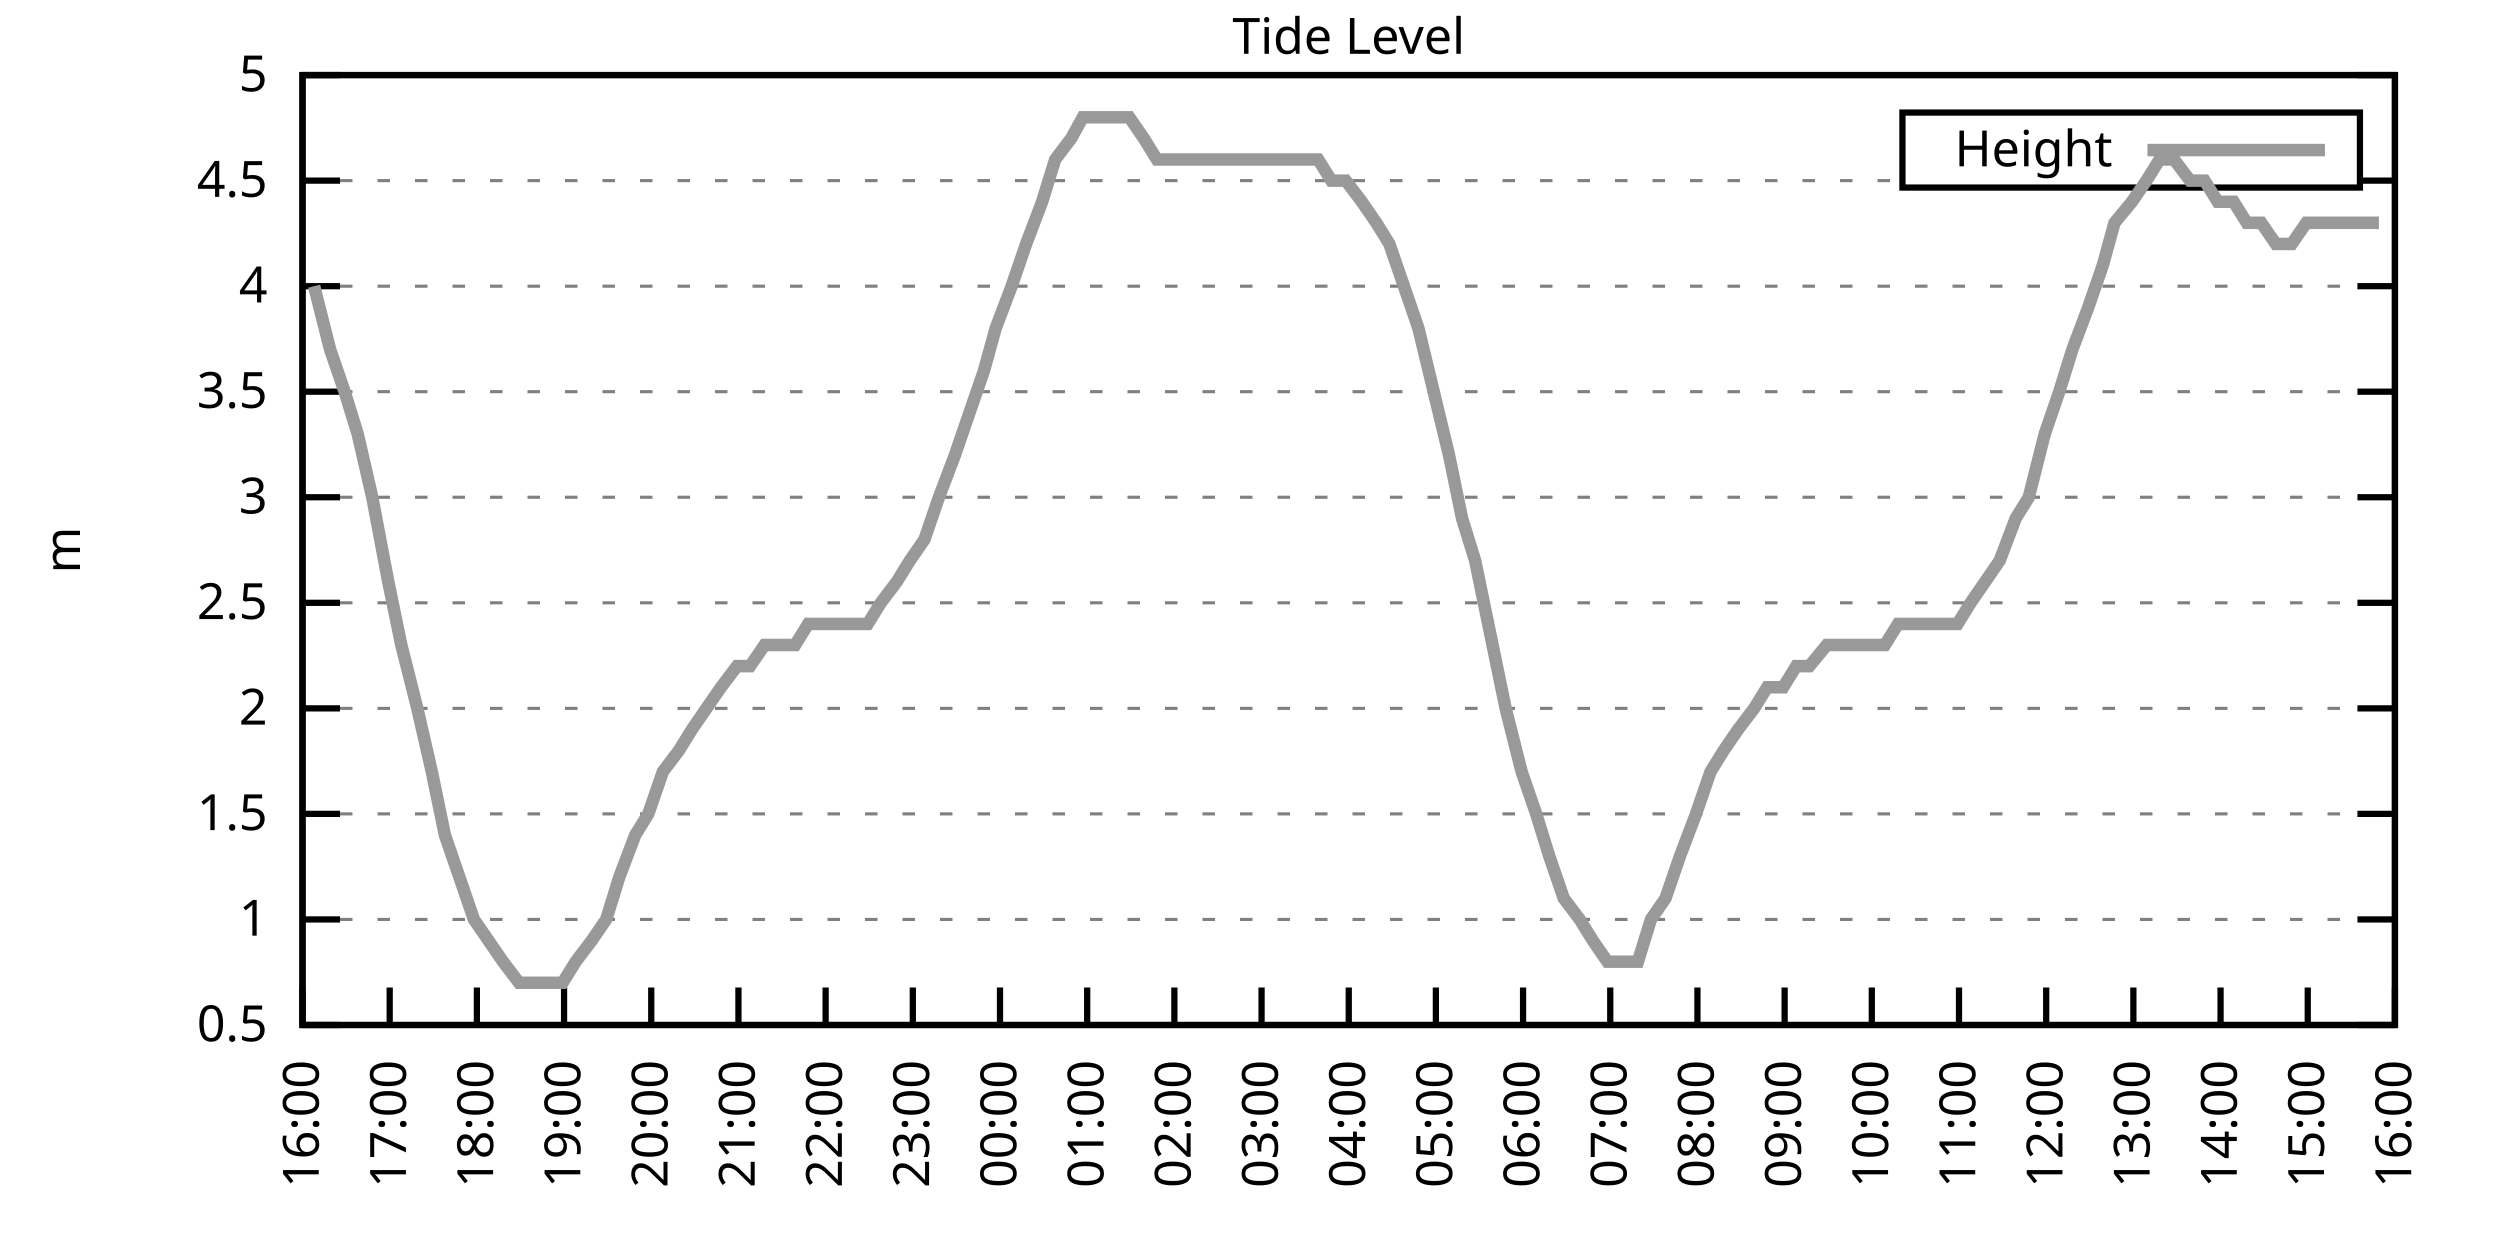
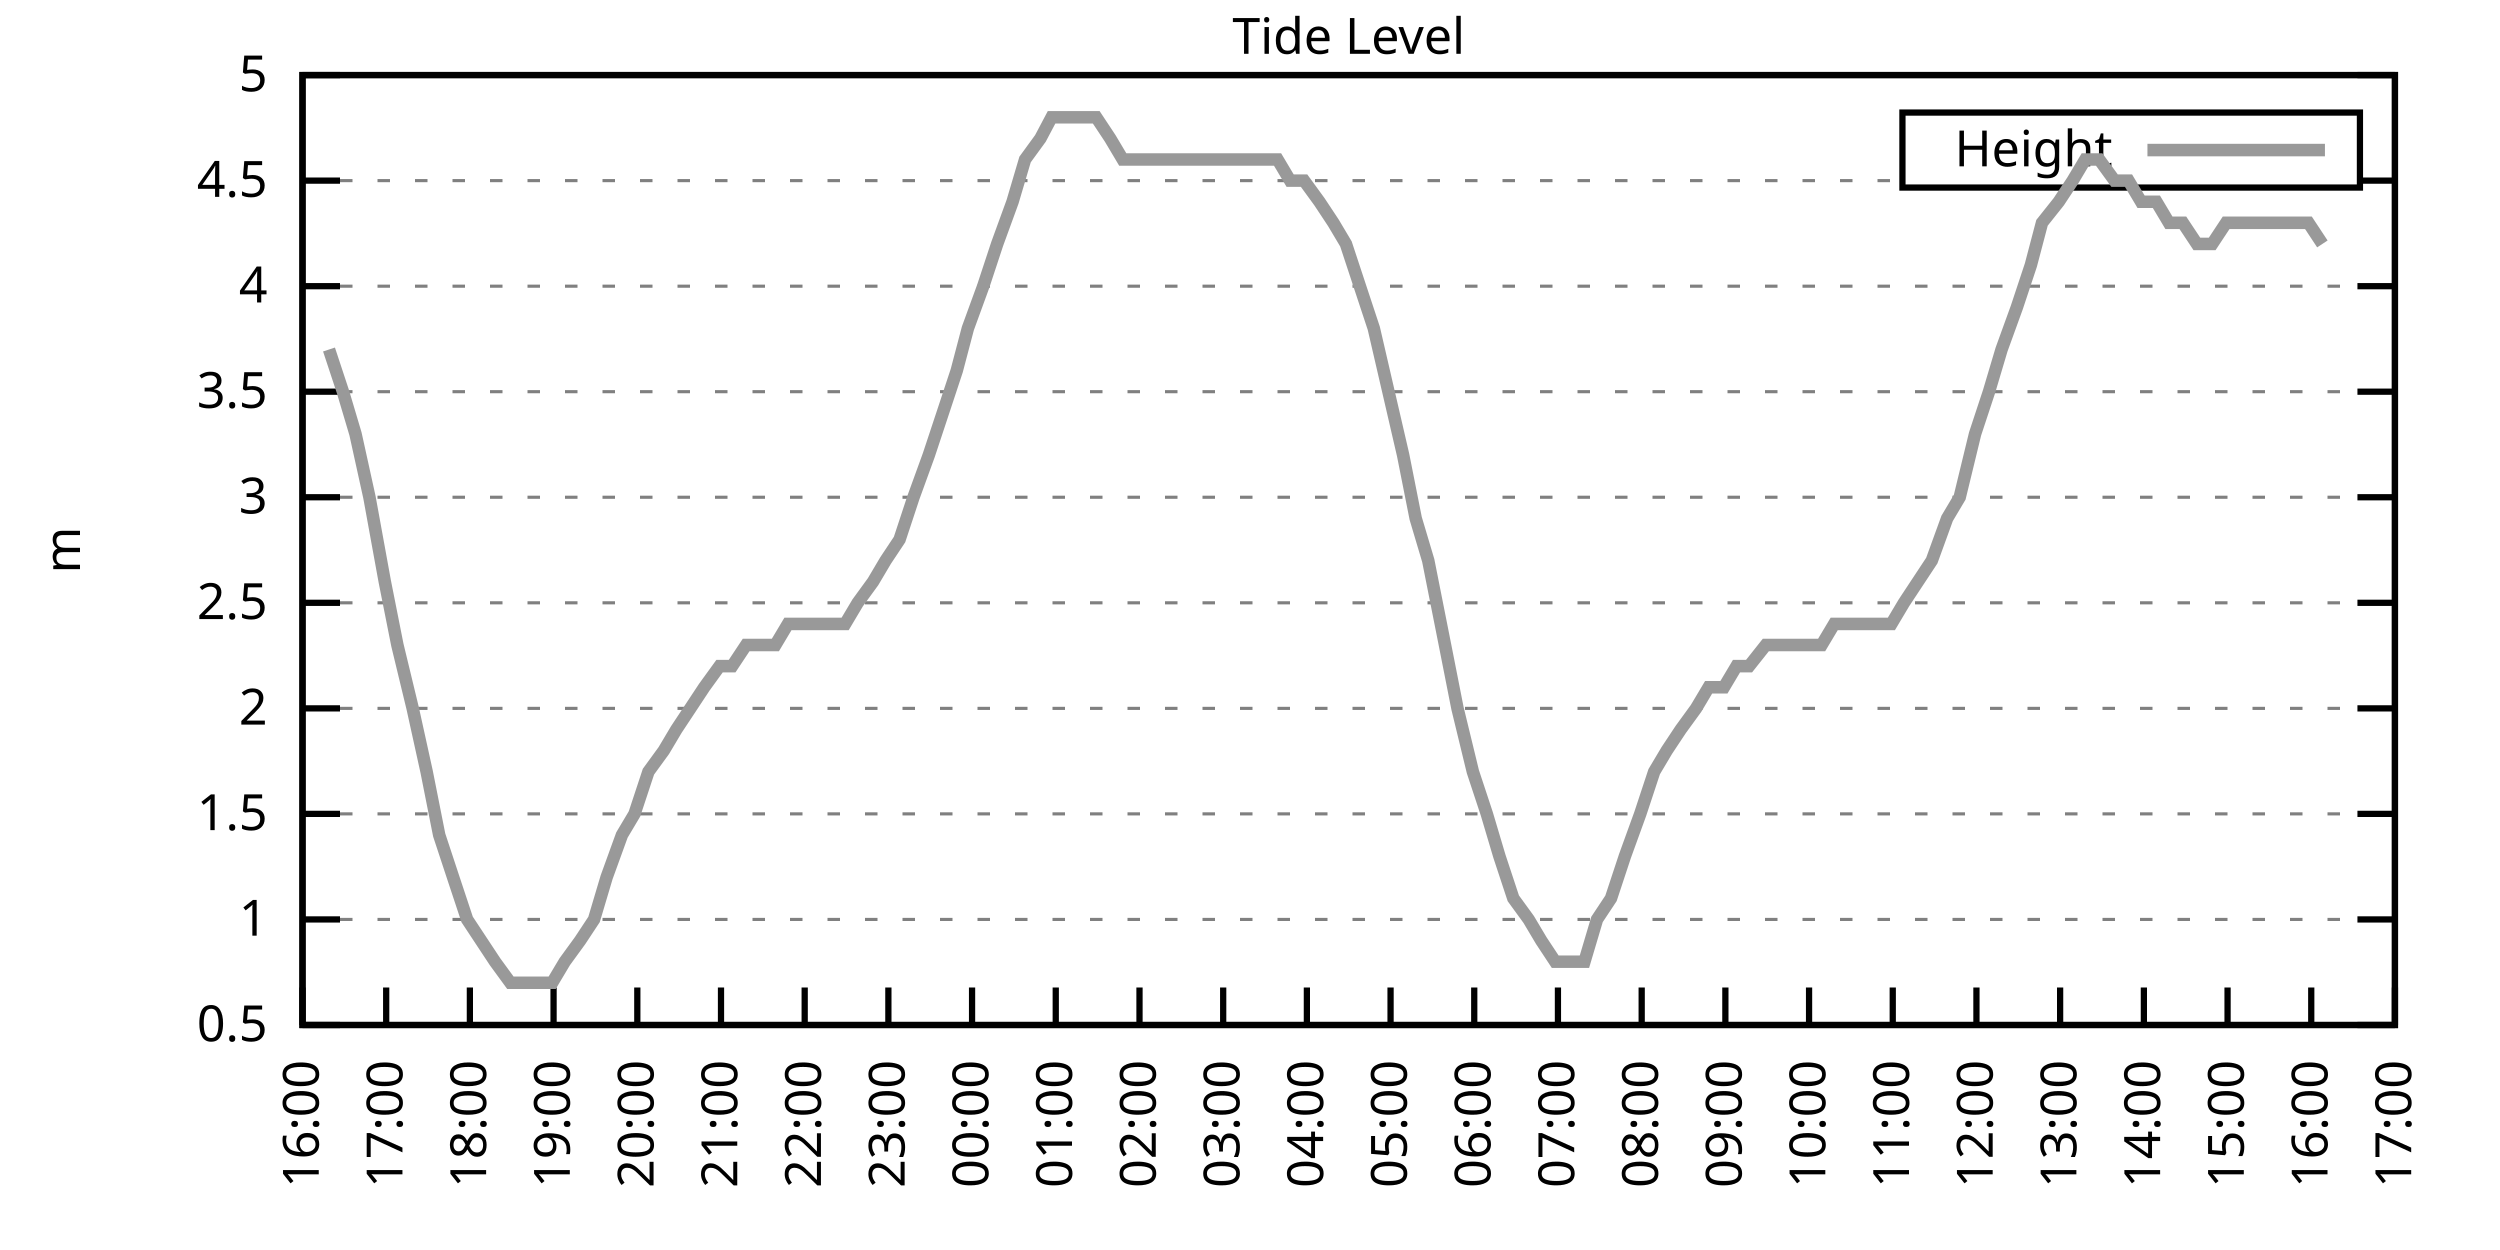
<svg xmlns="http://www.w3.org/2000/svg" xmlns:xlink="http://www.w3.org/1999/xlink" width="400" height="200" viewBox="0 0 400 200">
  <g id="gnuplot_canvas">
    <rect x="0" y="0" width="400" height="200" fill="none" />
    <defs>
      <circle id="gpDot" r="0.5" stroke-width="0.5" stroke="currentColor" />
      <path id="gpPt0" stroke-width="0.333" stroke="currentColor" d="M-1,0 h2 M0,-1 v2" />
      <path id="gpPt1" stroke-width="0.333" stroke="currentColor" d="M-1,-1 L1,1 M1,-1 L-1,1" />
      <path id="gpPt2" stroke-width="0.333" stroke="currentColor" d="M-1,0 L1,0 M0,-1 L0,1 M-1,-1 L1,1 M-1,1 L1,-1" />
      <rect id="gpPt3" stroke-width="0.333" stroke="currentColor" x="-1" y="-1" width="2" height="2" />
      <rect id="gpPt4" stroke-width="0.333" stroke="currentColor" fill="currentColor" x="-1" y="-1" width="2" height="2" />
      <circle id="gpPt5" stroke-width="0.333" stroke="currentColor" cx="0" cy="0" r="1" />
      <use xlink:href="#gpPt5" id="gpPt6" fill="currentColor" stroke="none" />
      <path id="gpPt7" stroke-width="0.333" stroke="currentColor" d="M0,-1.33 L-1.33,0.67 L1.33,0.67 z" />
      <use xlink:href="#gpPt7" id="gpPt8" fill="currentColor" stroke="none" />
      <use xlink:href="#gpPt7" id="gpPt9" stroke="currentColor" transform="rotate(180)" />
      <use xlink:href="#gpPt9" id="gpPt10" fill="currentColor" stroke="none" />
      <use xlink:href="#gpPt3" id="gpPt11" stroke="currentColor" transform="rotate(45)" />
      <use xlink:href="#gpPt11" id="gpPt12" fill="currentColor" stroke="none" />
      <path id="gpPt13" stroke-width="0.333" stroke="currentColor" d="M0,1.330 L1.265,0.411 L0.782,-1.067 L-0.782,-1.076 L-1.265,0.411 z" />
      <use xlink:href="#gpPt13" id="gpPt14" fill="currentColor" stroke="none" />
      <filter id="textbox" filterUnits="objectBoundingBox" x="0" y="0" height="1" width="1">
        <feFlood flood-color="white" flood-opacity="1" result="bgnd" />
        <feComposite in="SourceGraphic" in2="bgnd" operator="atop" />
      </filter>
      <filter id="greybox" filterUnits="objectBoundingBox" x="0" y="0" height="1" width="1">
        <feFlood flood-color="lightgrey" flood-opacity="1" result="grey" />
        <feComposite in="SourceGraphic" in2="grey" operator="atop" />
      </filter>
    </defs>
    <g fill="none" color="white" stroke="currentColor" stroke-width="1.00" stroke-linecap="butt" stroke-linejoin="miter">
</g>
    <g fill="none" color="black" stroke="currentColor" stroke-width="1.00" stroke-linecap="butt" stroke-linejoin="miter">
      <g stroke="none" shape-rendering="crispEdges">
        <polygon fill="rgb(255, 255, 255)" points="48.40,164.00 383.18,164.00 383.18,12.02 48.40,12.02 " />
      </g>
    </g>
    <g fill="none" color="black" stroke="currentColor" stroke-width="1.00" stroke-linecap="butt" stroke-linejoin="miter">
</g>
    <g fill="none" color="black" stroke="black" stroke-width="0.50" stroke-linecap="butt" stroke-linejoin="miter">
</g>
    <g fill="none" color="gray" stroke="currentColor" stroke-width="0.50" stroke-linecap="butt" stroke-linejoin="miter">
      <path stroke="gray" stroke-dasharray="2,4" class="gridline" d="M48.40,164.00 L383.19,164.00  " />
    </g>
    <g fill="none" color="gray" stroke="gray" stroke-width="1.00" stroke-linecap="butt" stroke-linejoin="miter">
</g>
    <g fill="none" color="black" stroke="currentColor" stroke-width="1.00" stroke-linecap="butt" stroke-linejoin="miter">
      <path stroke="black" d="M48.40,164.00 L54.40,164.00 M383.19,164.00 L377.19,164.00  " />
      <g transform="translate(42.80,166.60)" stroke="none" fill="black" font-family="Sans" font-size="8.00" text-anchor="end">
        <text>
          <tspan font-family="Sans"> 0.5</tspan>
        </text>
      </g>
    </g>
    <g fill="none" color="black" stroke="currentColor" stroke-width="1.00" stroke-linecap="butt" stroke-linejoin="miter">
</g>
    <g fill="none" color="black" stroke="black" stroke-width="0.50" stroke-linecap="butt" stroke-linejoin="miter">
</g>
    <g fill="none" color="gray" stroke="currentColor" stroke-width="0.50" stroke-linecap="butt" stroke-linejoin="miter">
      <path stroke="gray" stroke-dasharray="2,4" class="gridline" d="M48.40,147.11 L383.19,147.11  " />
    </g>
    <g fill="none" color="gray" stroke="gray" stroke-width="1.00" stroke-linecap="butt" stroke-linejoin="miter">
</g>
    <g fill="none" color="black" stroke="currentColor" stroke-width="1.00" stroke-linecap="butt" stroke-linejoin="miter">
      <path stroke="black" d="M48.40,147.11 L54.40,147.11 M383.19,147.11 L377.19,147.11  " />
      <g transform="translate(42.80,149.71)" stroke="none" fill="black" font-family="Sans" font-size="8.00" text-anchor="end">
        <text>
          <tspan font-family="Sans"> 1</tspan>
        </text>
      </g>
    </g>
    <g fill="none" color="black" stroke="currentColor" stroke-width="1.00" stroke-linecap="butt" stroke-linejoin="miter">
</g>
    <g fill="none" color="black" stroke="black" stroke-width="0.50" stroke-linecap="butt" stroke-linejoin="miter">
</g>
    <g fill="none" color="gray" stroke="currentColor" stroke-width="0.50" stroke-linecap="butt" stroke-linejoin="miter">
      <path stroke="gray" stroke-dasharray="2,4" class="gridline" d="M48.40,130.22 L383.19,130.22  " />
    </g>
    <g fill="none" color="gray" stroke="gray" stroke-width="1.00" stroke-linecap="butt" stroke-linejoin="miter">
</g>
    <g fill="none" color="black" stroke="currentColor" stroke-width="1.00" stroke-linecap="butt" stroke-linejoin="miter">
      <path stroke="black" d="M48.40,130.22 L54.40,130.22 M383.19,130.22 L377.19,130.22  " />
      <g transform="translate(42.80,132.82)" stroke="none" fill="black" font-family="Sans" font-size="8.00" text-anchor="end">
        <text>
          <tspan font-family="Sans"> 1.5</tspan>
        </text>
      </g>
    </g>
    <g fill="none" color="black" stroke="currentColor" stroke-width="1.00" stroke-linecap="butt" stroke-linejoin="miter">
</g>
    <g fill="none" color="black" stroke="black" stroke-width="0.50" stroke-linecap="butt" stroke-linejoin="miter">
</g>
    <g fill="none" color="gray" stroke="currentColor" stroke-width="0.50" stroke-linecap="butt" stroke-linejoin="miter">
      <path stroke="gray" stroke-dasharray="2,4" class="gridline" d="M48.40,113.34 L383.19,113.34  " />
    </g>
    <g fill="none" color="gray" stroke="gray" stroke-width="1.00" stroke-linecap="butt" stroke-linejoin="miter">
</g>
    <g fill="none" color="black" stroke="currentColor" stroke-width="1.00" stroke-linecap="butt" stroke-linejoin="miter">
      <path stroke="black" d="M48.40,113.34 L54.40,113.34 M383.19,113.34 L377.19,113.34  " />
      <g transform="translate(42.80,115.94)" stroke="none" fill="black" font-family="Sans" font-size="8.00" text-anchor="end">
        <text>
          <tspan font-family="Sans"> 2</tspan>
        </text>
      </g>
    </g>
    <g fill="none" color="black" stroke="currentColor" stroke-width="1.00" stroke-linecap="butt" stroke-linejoin="miter">
</g>
    <g fill="none" color="black" stroke="black" stroke-width="0.50" stroke-linecap="butt" stroke-linejoin="miter">
</g>
    <g fill="none" color="gray" stroke="currentColor" stroke-width="0.50" stroke-linecap="butt" stroke-linejoin="miter">
      <path stroke="gray" stroke-dasharray="2,4" class="gridline" d="M48.40,96.45 L383.19,96.45  " />
    </g>
    <g fill="none" color="gray" stroke="gray" stroke-width="1.00" stroke-linecap="butt" stroke-linejoin="miter">
</g>
    <g fill="none" color="black" stroke="currentColor" stroke-width="1.00" stroke-linecap="butt" stroke-linejoin="miter">
      <path stroke="black" d="M48.40,96.45 L54.40,96.45 M383.19,96.45 L377.19,96.45  " />
      <g transform="translate(42.80,99.05)" stroke="none" fill="black" font-family="Sans" font-size="8.00" text-anchor="end">
        <text>
          <tspan font-family="Sans"> 2.5</tspan>
        </text>
      </g>
    </g>
    <g fill="none" color="black" stroke="currentColor" stroke-width="1.00" stroke-linecap="butt" stroke-linejoin="miter">
</g>
    <g fill="none" color="black" stroke="black" stroke-width="0.50" stroke-linecap="butt" stroke-linejoin="miter">
</g>
    <g fill="none" color="gray" stroke="currentColor" stroke-width="0.50" stroke-linecap="butt" stroke-linejoin="miter">
      <path stroke="gray" stroke-dasharray="2,4" class="gridline" d="M48.40,79.56 L383.19,79.56  " />
    </g>
    <g fill="none" color="gray" stroke="gray" stroke-width="1.00" stroke-linecap="butt" stroke-linejoin="miter">
</g>
    <g fill="none" color="black" stroke="currentColor" stroke-width="1.00" stroke-linecap="butt" stroke-linejoin="miter">
      <path stroke="black" d="M48.40,79.56 L54.40,79.56 M383.19,79.56 L377.19,79.56  " />
      <g transform="translate(42.80,82.16)" stroke="none" fill="black" font-family="Sans" font-size="8.00" text-anchor="end">
        <text>
          <tspan font-family="Sans"> 3</tspan>
        </text>
      </g>
    </g>
    <g fill="none" color="black" stroke="currentColor" stroke-width="1.00" stroke-linecap="butt" stroke-linejoin="miter">
</g>
    <g fill="none" color="black" stroke="black" stroke-width="0.50" stroke-linecap="butt" stroke-linejoin="miter">
</g>
    <g fill="none" color="gray" stroke="currentColor" stroke-width="0.50" stroke-linecap="butt" stroke-linejoin="miter">
      <path stroke="gray" stroke-dasharray="2,4" class="gridline" d="M48.40,62.67 L383.19,62.67  " />
    </g>
    <g fill="none" color="gray" stroke="gray" stroke-width="1.00" stroke-linecap="butt" stroke-linejoin="miter">
</g>
    <g fill="none" color="black" stroke="currentColor" stroke-width="1.00" stroke-linecap="butt" stroke-linejoin="miter">
      <path stroke="black" d="M48.40,62.67 L54.40,62.67 M383.19,62.67 L377.19,62.67  " />
      <g transform="translate(42.80,65.27)" stroke="none" fill="black" font-family="Sans" font-size="8.00" text-anchor="end">
        <text>
          <tspan font-family="Sans"> 3.5</tspan>
        </text>
      </g>
    </g>
    <g fill="none" color="black" stroke="currentColor" stroke-width="1.00" stroke-linecap="butt" stroke-linejoin="miter">
</g>
    <g fill="none" color="black" stroke="black" stroke-width="0.50" stroke-linecap="butt" stroke-linejoin="miter">
</g>
    <g fill="none" color="gray" stroke="currentColor" stroke-width="0.50" stroke-linecap="butt" stroke-linejoin="miter">
      <path stroke="gray" stroke-dasharray="2,4" class="gridline" d="M48.40,45.79 L383.19,45.79  " />
    </g>
    <g fill="none" color="gray" stroke="gray" stroke-width="1.00" stroke-linecap="butt" stroke-linejoin="miter">
</g>
    <g fill="none" color="black" stroke="currentColor" stroke-width="1.00" stroke-linecap="butt" stroke-linejoin="miter">
      <path stroke="black" d="M48.40,45.79 L54.40,45.79 M383.19,45.79 L377.19,45.79  " />
      <g transform="translate(42.80,48.39)" stroke="none" fill="black" font-family="Sans" font-size="8.00" text-anchor="end">
        <text>
          <tspan font-family="Sans"> 4</tspan>
        </text>
      </g>
    </g>
    <g fill="none" color="black" stroke="currentColor" stroke-width="1.00" stroke-linecap="butt" stroke-linejoin="miter">
</g>
    <g fill="none" color="black" stroke="black" stroke-width="0.50" stroke-linecap="butt" stroke-linejoin="miter">
</g>
    <g fill="none" color="gray" stroke="currentColor" stroke-width="0.50" stroke-linecap="butt" stroke-linejoin="miter">
      <path stroke="gray" stroke-dasharray="2,4" class="gridline" d="M48.40,28.90 L304.39,28.90 M377.59,28.90 L383.19,28.90  " />
    </g>
    <g fill="none" color="gray" stroke="gray" stroke-width="1.00" stroke-linecap="butt" stroke-linejoin="miter">
</g>
    <g fill="none" color="black" stroke="currentColor" stroke-width="1.00" stroke-linecap="butt" stroke-linejoin="miter">
      <path stroke="black" d="M48.40,28.90 L54.40,28.90 M383.19,28.90 L377.19,28.90  " />
      <g transform="translate(42.80,31.50)" stroke="none" fill="black" font-family="Sans" font-size="8.00" text-anchor="end">
        <text>
          <tspan font-family="Sans"> 4.5</tspan>
        </text>
      </g>
    </g>
    <g fill="none" color="black" stroke="currentColor" stroke-width="1.00" stroke-linecap="butt" stroke-linejoin="miter">
</g>
    <g fill="none" color="black" stroke="black" stroke-width="0.50" stroke-linecap="butt" stroke-linejoin="miter">
</g>
    <g fill="none" color="gray" stroke="currentColor" stroke-width="0.50" stroke-linecap="butt" stroke-linejoin="miter">
      <path stroke="gray" stroke-dasharray="2,4" class="gridline" d="M48.40,12.01 L383.19,12.01  " />
    </g>
    <g fill="none" color="gray" stroke="gray" stroke-width="1.00" stroke-linecap="butt" stroke-linejoin="miter">
</g>
    <g fill="none" color="black" stroke="currentColor" stroke-width="1.00" stroke-linecap="butt" stroke-linejoin="miter">
      <path stroke="black" d="M48.40,12.01 L54.40,12.01 M383.19,12.01 L377.19,12.01  " />
      <g transform="translate(42.80,14.61)" stroke="none" fill="black" font-family="Sans" font-size="8.00" text-anchor="end">
        <text>
          <tspan font-family="Sans"> 5</tspan>
        </text>
      </g>
    </g>
    <g fill="none" color="black" stroke="currentColor" stroke-width="1.00" stroke-linecap="butt" stroke-linejoin="miter">
      <path stroke="black" d="M48.40,164.00 L48.40,158.00  " />
      <g transform="translate(51.00,169.60) rotate(270.00)" stroke="none" fill="black" font-family="Sans" font-size="8.00" text-anchor="end">
        <text>
          <tspan font-family="Sans">16:00</tspan>
        </text>
      </g>
    </g>
    <g fill="none" color="black" stroke="currentColor" stroke-width="1.00" stroke-linecap="butt" stroke-linejoin="miter">
-       <path stroke="black" d="M62.35,164.00 L62.35,158.00  " />
-       <g transform="translate(64.95,169.60) rotate(270.00)" stroke="none" fill="black" font-family="Sans" font-size="8.00" text-anchor="end">
+       <path stroke="black" d="M61.79,164.00 L61.79,158.00  " />
+       <g transform="translate(64.39,169.60) rotate(270.00)" stroke="none" fill="black" font-family="Sans" font-size="8.00" text-anchor="end">
        <text>
          <tspan font-family="Sans">17:00</tspan>
        </text>
      </g>
    </g>
    <g fill="none" color="black" stroke="currentColor" stroke-width="1.00" stroke-linecap="butt" stroke-linejoin="miter">
-       <path stroke="black" d="M76.30,164.00 L76.30,158.00  " />
-       <g transform="translate(78.90,169.60) rotate(270.00)" stroke="none" fill="black" font-family="Sans" font-size="8.00" text-anchor="end">
+       <path stroke="black" d="M75.18,164.00 L75.18,158.00  " />
+       <g transform="translate(77.78,169.60) rotate(270.00)" stroke="none" fill="black" font-family="Sans" font-size="8.00" text-anchor="end">
        <text>
          <tspan font-family="Sans">18:00</tspan>
        </text>
      </g>
    </g>
    <g fill="none" color="black" stroke="currentColor" stroke-width="1.00" stroke-linecap="butt" stroke-linejoin="miter">
-       <path stroke="black" d="M90.25,164.00 L90.25,158.00  " />
-       <g transform="translate(92.85,169.60) rotate(270.00)" stroke="none" fill="black" font-family="Sans" font-size="8.00" text-anchor="end">
+       <path stroke="black" d="M88.57,164.00 L88.57,158.00  " />
+       <g transform="translate(91.17,169.60) rotate(270.00)" stroke="none" fill="black" font-family="Sans" font-size="8.00" text-anchor="end">
        <text>
          <tspan font-family="Sans">19:00</tspan>
        </text>
      </g>
    </g>
    <g fill="none" color="black" stroke="currentColor" stroke-width="1.00" stroke-linecap="butt" stroke-linejoin="miter">
-       <path stroke="black" d="M104.20,164.00 L104.20,158.00  " />
-       <g transform="translate(106.80,169.60) rotate(270.00)" stroke="none" fill="black" font-family="Sans" font-size="8.00" text-anchor="end">
+       <path stroke="black" d="M101.97,164.00 L101.97,158.00  " />
+       <g transform="translate(104.57,169.60) rotate(270.00)" stroke="none" fill="black" font-family="Sans" font-size="8.00" text-anchor="end">
        <text>
          <tspan font-family="Sans">20:00</tspan>
        </text>
      </g>
    </g>
    <g fill="none" color="black" stroke="currentColor" stroke-width="1.00" stroke-linecap="butt" stroke-linejoin="miter">
-       <path stroke="black" d="M118.15,164.00 L118.15,158.00  " />
-       <g transform="translate(120.75,169.60) rotate(270.00)" stroke="none" fill="black" font-family="Sans" font-size="8.00" text-anchor="end">
+       <path stroke="black" d="M115.36,164.00 L115.36,158.00  " />
+       <g transform="translate(117.96,169.60) rotate(270.00)" stroke="none" fill="black" font-family="Sans" font-size="8.00" text-anchor="end">
        <text>
          <tspan font-family="Sans">21:00</tspan>
        </text>
      </g>
    </g>
    <g fill="none" color="black" stroke="currentColor" stroke-width="1.00" stroke-linecap="butt" stroke-linejoin="miter">
-       <path stroke="black" d="M132.10,164.00 L132.10,158.00  " />
-       <g transform="translate(134.70,169.60) rotate(270.00)" stroke="none" fill="black" font-family="Sans" font-size="8.00" text-anchor="end">
+       <path stroke="black" d="M128.75,164.00 L128.75,158.00  " />
+       <g transform="translate(131.35,169.60) rotate(270.00)" stroke="none" fill="black" font-family="Sans" font-size="8.00" text-anchor="end">
        <text>
          <tspan font-family="Sans">22:00</tspan>
        </text>
      </g>
    </g>
    <g fill="none" color="black" stroke="currentColor" stroke-width="1.00" stroke-linecap="butt" stroke-linejoin="miter">
-       <path stroke="black" d="M146.05,164.00 L146.05,158.00  " />
-       <g transform="translate(148.65,169.60) rotate(270.00)" stroke="none" fill="black" font-family="Sans" font-size="8.00" text-anchor="end">
+       <path stroke="black" d="M142.14,164.00 L142.14,158.00  " />
+       <g transform="translate(144.74,169.60) rotate(270.00)" stroke="none" fill="black" font-family="Sans" font-size="8.00" text-anchor="end">
        <text>
          <tspan font-family="Sans">23:00</tspan>
        </text>
      </g>
    </g>
    <g fill="none" color="black" stroke="currentColor" stroke-width="1.00" stroke-linecap="butt" stroke-linejoin="miter">
-       <path stroke="black" d="M160.00,164.00 L160.00,158.00  " />
-       <g transform="translate(162.60,169.60) rotate(270.00)" stroke="none" fill="black" font-family="Sans" font-size="8.00" text-anchor="end">
+       <path stroke="black" d="M155.53,164.00 L155.53,158.00  " />
+       <g transform="translate(158.13,169.60) rotate(270.00)" stroke="none" fill="black" font-family="Sans" font-size="8.00" text-anchor="end">
        <text>
          <tspan font-family="Sans">00:00</tspan>
        </text>
      </g>
    </g>
    <g fill="none" color="black" stroke="currentColor" stroke-width="1.00" stroke-linecap="butt" stroke-linejoin="miter">
-       <path stroke="black" d="M173.95,164.00 L173.95,158.00  " />
-       <g transform="translate(176.55,169.60) rotate(270.00)" stroke="none" fill="black" font-family="Sans" font-size="8.00" text-anchor="end">
+       <path stroke="black" d="M168.92,164.00 L168.92,158.00  " />
+       <g transform="translate(171.52,169.60) rotate(270.00)" stroke="none" fill="black" font-family="Sans" font-size="8.00" text-anchor="end">
        <text>
          <tspan font-family="Sans">01:00</tspan>
        </text>
      </g>
    </g>
    <g fill="none" color="black" stroke="currentColor" stroke-width="1.00" stroke-linecap="butt" stroke-linejoin="miter">
-       <path stroke="black" d="M187.90,164.00 L187.90,158.00  " />
-       <g transform="translate(190.50,169.60) rotate(270.00)" stroke="none" fill="black" font-family="Sans" font-size="8.00" text-anchor="end">
+       <path stroke="black" d="M182.32,164.00 L182.32,158.00  " />
+       <g transform="translate(184.92,169.60) rotate(270.00)" stroke="none" fill="black" font-family="Sans" font-size="8.00" text-anchor="end">
        <text>
          <tspan font-family="Sans">02:00</tspan>
        </text>
      </g>
    </g>
    <g fill="none" color="black" stroke="currentColor" stroke-width="1.00" stroke-linecap="butt" stroke-linejoin="miter">
-       <path stroke="black" d="M201.85,164.00 L201.85,158.00  " />
-       <g transform="translate(204.45,169.60) rotate(270.00)" stroke="none" fill="black" font-family="Sans" font-size="8.00" text-anchor="end">
+       <path stroke="black" d="M195.71,164.00 L195.71,158.00  " />
+       <g transform="translate(198.31,169.60) rotate(270.00)" stroke="none" fill="black" font-family="Sans" font-size="8.00" text-anchor="end">
        <text>
          <tspan font-family="Sans">03:00</tspan>
        </text>
      </g>
    </g>
    <g fill="none" color="black" stroke="currentColor" stroke-width="1.00" stroke-linecap="butt" stroke-linejoin="miter">
-       <path stroke="black" d="M215.80,164.00 L215.80,158.00  " />
-       <g transform="translate(218.40,169.60) rotate(270.00)" stroke="none" fill="black" font-family="Sans" font-size="8.00" text-anchor="end">
+       <path stroke="black" d="M209.10,164.00 L209.10,158.00  " />
+       <g transform="translate(211.70,169.60) rotate(270.00)" stroke="none" fill="black" font-family="Sans" font-size="8.00" text-anchor="end">
        <text>
          <tspan font-family="Sans">04:00</tspan>
        </text>
      </g>
    </g>
    <g fill="none" color="black" stroke="currentColor" stroke-width="1.00" stroke-linecap="butt" stroke-linejoin="miter">
-       <path stroke="black" d="M229.74,164.00 L229.74,158.00  " />
-       <g transform="translate(232.34,169.60) rotate(270.00)" stroke="none" fill="black" font-family="Sans" font-size="8.00" text-anchor="end">
+       <path stroke="black" d="M222.49,164.00 L222.49,158.00  " />
+       <g transform="translate(225.09,169.60) rotate(270.00)" stroke="none" fill="black" font-family="Sans" font-size="8.00" text-anchor="end">
        <text>
          <tspan font-family="Sans">05:00</tspan>
        </text>
      </g>
    </g>
    <g fill="none" color="black" stroke="currentColor" stroke-width="1.00" stroke-linecap="butt" stroke-linejoin="miter">
-       <path stroke="black" d="M243.69,164.00 L243.69,158.00  " />
-       <g transform="translate(246.29,169.60) rotate(270.00)" stroke="none" fill="black" font-family="Sans" font-size="8.00" text-anchor="end">
+       <path stroke="black" d="M235.88,164.00 L235.88,158.00  " />
+       <g transform="translate(238.48,169.60) rotate(270.00)" stroke="none" fill="black" font-family="Sans" font-size="8.00" text-anchor="end">
        <text>
          <tspan font-family="Sans">06:00</tspan>
        </text>
      </g>
    </g>
    <g fill="none" color="black" stroke="currentColor" stroke-width="1.00" stroke-linecap="butt" stroke-linejoin="miter">
-       <path stroke="black" d="M257.64,164.00 L257.64,158.00  " />
-       <g transform="translate(260.24,169.60) rotate(270.00)" stroke="none" fill="black" font-family="Sans" font-size="8.00" text-anchor="end">
+       <path stroke="black" d="M249.27,164.00 L249.27,158.00  " />
+       <g transform="translate(251.87,169.60) rotate(270.00)" stroke="none" fill="black" font-family="Sans" font-size="8.00" text-anchor="end">
        <text>
          <tspan font-family="Sans">07:00</tspan>
        </text>
      </g>
    </g>
    <g fill="none" color="black" stroke="currentColor" stroke-width="1.00" stroke-linecap="butt" stroke-linejoin="miter">
-       <path stroke="black" d="M271.59,164.00 L271.59,158.00  " />
-       <g transform="translate(274.19,169.60) rotate(270.00)" stroke="none" fill="black" font-family="Sans" font-size="8.00" text-anchor="end">
+       <path stroke="black" d="M262.67,164.00 L262.67,158.00  " />
+       <g transform="translate(265.27,169.60) rotate(270.00)" stroke="none" fill="black" font-family="Sans" font-size="8.00" text-anchor="end">
        <text>
          <tspan font-family="Sans">08:00</tspan>
        </text>
      </g>
    </g>
    <g fill="none" color="black" stroke="currentColor" stroke-width="1.00" stroke-linecap="butt" stroke-linejoin="miter">
-       <path stroke="black" d="M285.54,164.00 L285.54,158.00  " />
-       <g transform="translate(288.14,169.60) rotate(270.00)" stroke="none" fill="black" font-family="Sans" font-size="8.00" text-anchor="end">
+       <path stroke="black" d="M276.06,164.00 L276.06,158.00  " />
+       <g transform="translate(278.66,169.60) rotate(270.00)" stroke="none" fill="black" font-family="Sans" font-size="8.00" text-anchor="end">
        <text>
          <tspan font-family="Sans">09:00</tspan>
        </text>
      </g>
    </g>
    <g fill="none" color="black" stroke="currentColor" stroke-width="1.00" stroke-linecap="butt" stroke-linejoin="miter">
-       <path stroke="black" d="M299.49,164.00 L299.49,158.00  " />
-       <g transform="translate(302.09,169.60) rotate(270.00)" stroke="none" fill="black" font-family="Sans" font-size="8.00" text-anchor="end">
+       <path stroke="black" d="M289.45,164.00 L289.45,158.00  " />
+       <g transform="translate(292.05,169.60) rotate(270.00)" stroke="none" fill="black" font-family="Sans" font-size="8.00" text-anchor="end">
        <text>
          <tspan font-family="Sans">10:00</tspan>
        </text>
      </g>
    </g>
    <g fill="none" color="black" stroke="currentColor" stroke-width="1.00" stroke-linecap="butt" stroke-linejoin="miter">
-       <path stroke="black" d="M313.44,164.00 L313.44,158.00  " />
-       <g transform="translate(316.04,169.60) rotate(270.00)" stroke="none" fill="black" font-family="Sans" font-size="8.00" text-anchor="end">
+       <path stroke="black" d="M302.84,164.00 L302.84,158.00  " />
+       <g transform="translate(305.44,169.60) rotate(270.00)" stroke="none" fill="black" font-family="Sans" font-size="8.00" text-anchor="end">
        <text>
          <tspan font-family="Sans">11:00</tspan>
        </text>
      </g>
    </g>
    <g fill="none" color="black" stroke="currentColor" stroke-width="1.00" stroke-linecap="butt" stroke-linejoin="miter">
-       <path stroke="black" d="M327.39,164.00 L327.39,158.00  " />
-       <g transform="translate(329.99,169.60) rotate(270.00)" stroke="none" fill="black" font-family="Sans" font-size="8.00" text-anchor="end">
+       <path stroke="black" d="M316.23,164.00 L316.23,158.00  " />
+       <g transform="translate(318.83,169.60) rotate(270.00)" stroke="none" fill="black" font-family="Sans" font-size="8.00" text-anchor="end">
        <text>
          <tspan font-family="Sans">12:00</tspan>
        </text>
      </g>
    </g>
    <g fill="none" color="black" stroke="currentColor" stroke-width="1.00" stroke-linecap="butt" stroke-linejoin="miter">
-       <path stroke="black" d="M341.34,164.00 L341.34,158.00  " />
-       <g transform="translate(343.94,169.60) rotate(270.00)" stroke="none" fill="black" font-family="Sans" font-size="8.00" text-anchor="end">
+       <path stroke="black" d="M329.62,164.00 L329.62,158.00  " />
+       <g transform="translate(332.22,169.60) rotate(270.00)" stroke="none" fill="black" font-family="Sans" font-size="8.00" text-anchor="end">
        <text>
          <tspan font-family="Sans">13:00</tspan>
        </text>
      </g>
    </g>
    <g fill="none" color="black" stroke="currentColor" stroke-width="1.00" stroke-linecap="butt" stroke-linejoin="miter">
-       <path stroke="black" d="M355.29,164.00 L355.29,158.00  " />
-       <g transform="translate(357.89,169.60) rotate(270.00)" stroke="none" fill="black" font-family="Sans" font-size="8.00" text-anchor="end">
+       <path stroke="black" d="M343.02,164.00 L343.02,158.00  " />
+       <g transform="translate(345.62,169.60) rotate(270.00)" stroke="none" fill="black" font-family="Sans" font-size="8.00" text-anchor="end">
        <text>
          <tspan font-family="Sans">14:00</tspan>
        </text>
      </g>
    </g>
    <g fill="none" color="black" stroke="currentColor" stroke-width="1.00" stroke-linecap="butt" stroke-linejoin="miter">
-       <path stroke="black" d="M369.24,164.00 L369.24,158.00  " />
-       <g transform="translate(371.84,169.60) rotate(270.00)" stroke="none" fill="black" font-family="Sans" font-size="8.00" text-anchor="end">
+       <path stroke="black" d="M356.41,164.00 L356.41,158.00  " />
+       <g transform="translate(359.01,169.60) rotate(270.00)" stroke="none" fill="black" font-family="Sans" font-size="8.00" text-anchor="end">
        <text>
          <tspan font-family="Sans">15:00</tspan>
+         </text>
+       </g>
+     </g>
+     <g fill="none" color="black" stroke="currentColor" stroke-width="1.00" stroke-linecap="butt" stroke-linejoin="miter">
+       <path stroke="black" d="M369.80,164.00 L369.80,158.00  " />
+       <g transform="translate(372.40,169.60) rotate(270.00)" stroke="none" fill="black" font-family="Sans" font-size="8.00" text-anchor="end">
+         <text>
+           <tspan font-family="Sans">16:00</tspan>
        </text>
      </g>
    </g>
    <g fill="none" color="black" stroke="currentColor" stroke-width="1.00" stroke-linecap="butt" stroke-linejoin="miter">
      <path stroke="black" d="M383.19,164.00 L383.19,158.00  " />
      <g transform="translate(385.79,169.60) rotate(270.00)" stroke="none" fill="black" font-family="Sans" font-size="8.00" text-anchor="end">
        <text>
-           <tspan font-family="Sans">16:00</tspan>
+           <tspan font-family="Sans">17:00</tspan>
        </text>
      </g>
    </g>
    <g fill="none" color="black" stroke="currentColor" stroke-width="1.00" stroke-linecap="butt" stroke-linejoin="miter">
</g>
    <g fill="none" color="black" stroke="currentColor" stroke-width="1.00" stroke-linecap="butt" stroke-linejoin="miter">
      <path stroke="black" d="M48.40,12.01 L48.40,164.00 L383.19,164.00 L383.19,12.01 L48.40,12.01 Z  " />
    </g>
    <g fill="none" color="black" stroke="currentColor" stroke-width="1.00" stroke-linecap="butt" stroke-linejoin="miter">
</g>
    <g fill="none" color="black" stroke="currentColor" stroke-width="1.00" stroke-linecap="butt" stroke-linejoin="miter">
      <path stroke="black" d="M304.39,30.01 L304.39,18.01 L377.59,18.01 L377.59,30.01 L304.39,30.01 Z  " />
    </g>
    <g id="Tide_level_plot_1">
      <g fill="none" color="white" stroke="black" stroke-width="2.00" stroke-linecap="butt" stroke-linejoin="miter">
</g>
      <g fill="none" color="black" stroke="currentColor" stroke-width="2.00" stroke-linecap="butt" stroke-linejoin="miter">
        <g transform="translate(337.99,26.61)" stroke="none" fill="black" font-family="Sans" font-size="8.00" text-anchor="end">
          <text>
            <tspan font-family="Sans">Height</tspan>
          </text>
        </g>
      </g>
      <g fill="none" color="black" stroke="currentColor" stroke-width="2.00" stroke-linecap="butt" stroke-linejoin="miter">
-         <path stroke="rgb(153, 153, 153)" d="M343.59,24.01 L371.99,24.01 M50.26,45.79 L52.82,55.92 L55.14,62.67 L57.23,69.43 L59.56,79.56 L62.12,93.07   L64.21,103.20 L66.77,113.34 L69.09,123.47 L71.18,133.60 L73.51,140.36 L75.83,147.11 L78.16,150.49 L80.48,153.87   L83.04,157.24 L85.13,157.24 L87.69,157.24 L90.02,157.24 L92.11,153.87 L94.67,150.49 L96.99,147.11 L99.08,140.36   L101.64,133.60 L103.73,130.22 L106.06,123.47 L108.62,120.09 L110.71,116.71 L113.03,113.34 L115.36,109.96 L117.92,106.58   L120.01,106.58 L122.33,103.20 L124.89,103.20 L127.22,103.20 L129.31,99.83 L131.87,99.83 L133.96,99.83 L136.28,99.83   L138.84,99.83 L140.93,96.45 L143.49,93.07 L145.58,89.69 L147.91,86.32 L150.23,79.56 L152.79,72.81 L155.11,66.05   L157.44,59.30 L159.30,52.54 L161.86,45.79 L164.18,39.03 L166.74,32.28 L168.83,25.52 L171.39,22.14 L173.25,18.77   L175.57,18.77 L178.13,18.77 L180.69,18.77 L183.01,22.14 L185.11,25.52 L187.66,25.52 L189.52,25.52 L192.08,25.52   L194.64,25.52 L196.96,25.52 L199.29,25.52 L201.38,25.52 L203.71,25.52 L206.03,25.52 L208.36,25.52 L210.91,25.52   L213.01,28.90 L215.33,28.90 L217.89,32.28 L220.21,35.65 L222.30,39.03 L224.63,45.79 L226.95,52.54 L231.84,72.81   L233.93,82.94 L236.02,89.69 L238.81,103.20 L240.90,113.34 L243.46,123.47 L245.79,130.22 L247.88,136.98 L250.20,143.73   L252.76,147.11 L254.85,150.49 L257.18,153.87 L259.74,153.87 L262.06,153.87 L264.15,147.11 L266.48,143.73 L268.80,136.98   L271.36,130.22 L273.69,123.47 L275.78,120.09 L278.10,116.71 L280.66,113.34 L282.75,109.96 L285.31,109.96 L287.40,106.58   L289.50,106.58 L292.29,103.20 L294.38,103.20 L296.70,103.20 L299.26,103.20 L301.58,103.20 L303.68,99.83 L306.00,99.83   L308.33,99.83 L310.65,99.83 L313.21,99.83 L315.30,96.45 L317.63,93.07 L319.95,89.69 L322.51,82.94 L324.60,79.56   L327.16,69.43 L329.48,62.67 L331.58,55.92 L334.13,49.16 L336.46,42.41 L338.32,35.65 L341.11,32.28 L343.43,28.90   L345.53,25.52 L347.85,25.52 L350.41,28.90 L352.73,28.90 L354.83,32.28 L357.38,32.28 L359.48,35.65 L361.80,35.65   L364.13,39.03 L366.68,39.03 L369.01,35.65 L371.10,35.65 L373.66,35.65 L375.75,35.65 L378.08,35.65 L380.63,35.65    " />
+         <path stroke="rgb(153, 153, 153)" d="M343.59,24.01 L371.99,24.01 M52.64,55.92 L54.87,62.67 L56.88,69.43 L59.11,79.56 L61.57,93.07 L63.58,103.20   L66.03,113.34 L68.26,123.47 L70.27,133.60 L72.50,140.36 L74.74,147.11 L76.97,150.49 L79.20,153.87 L81.66,157.24   L83.66,157.24 L86.12,157.24 L88.35,157.24 L90.36,153.87 L92.82,150.49 L95.05,147.11 L97.06,140.36 L99.51,133.60   L101.52,130.22 L103.75,123.47 L106.21,120.09 L108.22,116.71 L110.45,113.34 L112.68,109.96 L115.13,106.58 L117.14,106.58   L119.38,103.20 L121.83,103.20 L124.06,103.20 L126.07,99.83 L128.53,99.83 L130.54,99.83 L132.77,99.83 L135.22,99.83   L137.23,96.45 L139.69,93.07 L141.69,89.69 L143.93,86.32 L146.16,79.56 L148.61,72.81 L150.85,66.05 L153.08,59.30   L154.86,52.54 L157.32,45.79 L159.55,39.03 L162.01,32.28 L164.01,25.52 L166.47,22.14 L168.25,18.77 L170.49,18.77   L172.94,18.77 L175.40,18.77 L177.63,22.14 L179.64,25.52 L182.09,25.52 L183.88,25.52 L186.33,25.52 L188.79,25.52   L191.02,25.52 L193.25,25.52 L195.26,25.52 L197.49,25.52 L199.73,25.52 L201.96,25.52 L204.41,25.52 L206.42,28.90   L208.65,28.90 L211.11,32.28 L213.34,35.65 L215.35,39.03 L217.58,45.79 L219.81,52.54 L224.50,72.81 L226.51,82.94   L228.52,89.69 L231.20,103.20 L233.20,113.34 L235.66,123.47 L237.89,130.22 L239.90,136.98 L242.13,143.73 L244.59,147.11   L246.60,150.49 L248.83,153.87 L251.28,153.87 L253.51,153.87 L255.52,147.11 L257.76,143.73 L259.99,136.98 L262.44,130.22   L264.67,123.47 L266.68,120.09 L268.92,116.71 L271.37,113.34 L273.38,109.96 L275.83,109.96 L277.84,106.58 L279.85,106.58   L282.53,103.20 L284.54,103.20 L286.77,103.20 L289.23,103.20 L291.46,103.20 L293.47,99.83 L295.70,99.83 L297.93,99.83   L300.16,99.83 L302.62,99.83 L304.63,96.45 L306.86,93.07 L309.09,89.69 L311.54,82.94 L313.55,79.56 L316.01,69.43   L318.24,62.67 L320.25,55.92 L322.70,49.16 L324.94,42.41 L326.72,35.65 L329.40,32.28 L331.63,28.90 L333.64,25.52   L335.87,25.52 L338.33,28.90 L340.56,28.90 L342.57,32.28 L345.02,32.28 L347.03,35.65 L349.26,35.65 L351.50,39.03   L353.95,39.03 L356.18,35.65 L358.19,35.65 L360.65,35.65 L362.66,35.65 L364.89,35.65 L367.34,35.65 L369.35,35.65   L371.58,39.03  " />
      </g>
    </g>
    <g fill="none" color="black" stroke="currentColor" stroke-width="2.00" stroke-linecap="butt" stroke-linejoin="miter">
</g>
    <g fill="none" color="black" stroke="black" stroke-width="1.00" stroke-linecap="butt" stroke-linejoin="miter">
</g>
    <g fill="none" color="black" stroke="currentColor" stroke-width="1.00" stroke-linecap="butt" stroke-linejoin="miter">
      <path stroke="black" d="M48.40,12.01 L48.40,164.00 L383.19,164.00 L383.19,12.01 L48.40,12.01 Z  " />
      <g transform="translate(12.80,88.01) rotate(270.00)" stroke="none" fill="black" font-family="Sans" font-size="8.00" text-anchor="middle">
        <text>
          <tspan font-family="Sans">m</tspan>
        </text>
      </g>
    </g>
    <g fill="none" color="black" stroke="currentColor" stroke-width="1.00" stroke-linecap="butt" stroke-linejoin="miter">
</g>
    <g fill="none" color="black" stroke="currentColor" stroke-width="1.00" stroke-linecap="butt" stroke-linejoin="miter">
      <g transform="translate(215.79,8.61)" stroke="none" fill="black" font-family="Sans" font-size="8.00" text-anchor="middle">
        <text>
          <tspan font-family="Sans">Tide Level</tspan>
        </text>
      </g>
    </g>
    <g fill="none" color="black" stroke="currentColor" stroke-width="1.00" stroke-linecap="butt" stroke-linejoin="miter">
</g>
  </g>
</svg>
